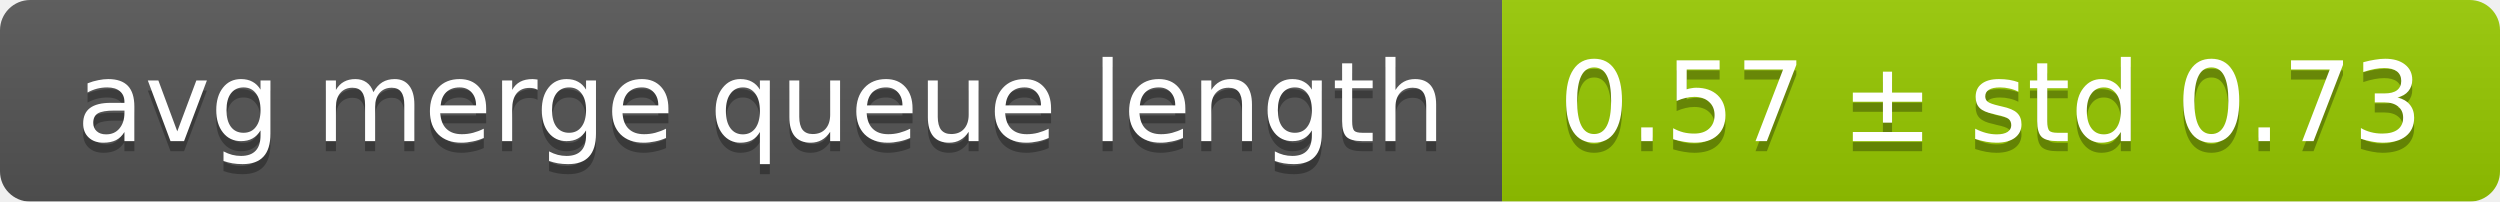
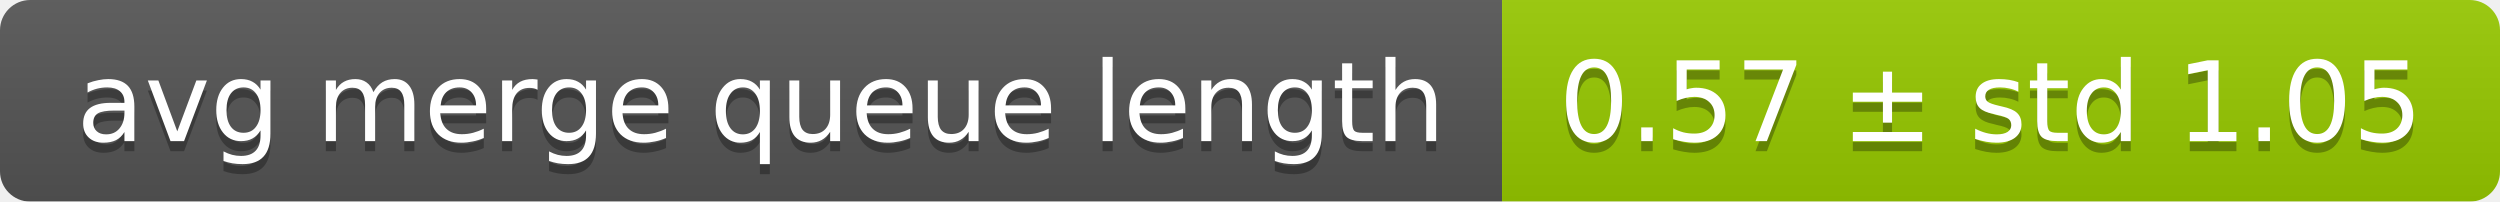
<svg xmlns="http://www.w3.org/2000/svg" width="248" height="20">
  <linearGradient id="smooth" x2="0" y2="100%">
    <stop offset="0" stop-color="#bbb" stop-opacity=".1" />
    <stop offset="1" stop-opacity=".1" />
  </linearGradient>
  <mask id="round">
    <rect width="248" height="20" rx="3" fill="#fff" />
  </mask>
  <g mask="url(#round)">
    <rect width="149" height="20" fill="#555" />
    <rect x="149" width="99" height="20" fill="#97ca00" />
    <rect width="248" height="20" fill="url(#smooth)" />
  </g>
  <g fill="#fff" text-anchor="middle" font-family="DejaVu Sans,Verdana,Geneva,sans-serif" font-size="11">
    <text x="75.5" y="15" fill="#010101" fill-opacity=".3">avg merge queue length</text>
    <text x="75.5" y="14">avg merge queue length</text>
-     <text x="197.5" y="15" fill="#010101" fill-opacity=".3">0.57 ± std 0.73</text>
-     <text x="197.5" y="14">0.57 ± std 0.73</text>
+     <text x="197.5" y="15" fill="#010101" fill-opacity=".3">0.57 ± std 1.05</text>
+     <text x="197.5" y="14">0.57 ± std 1.05</text>
  </g>
</svg>
